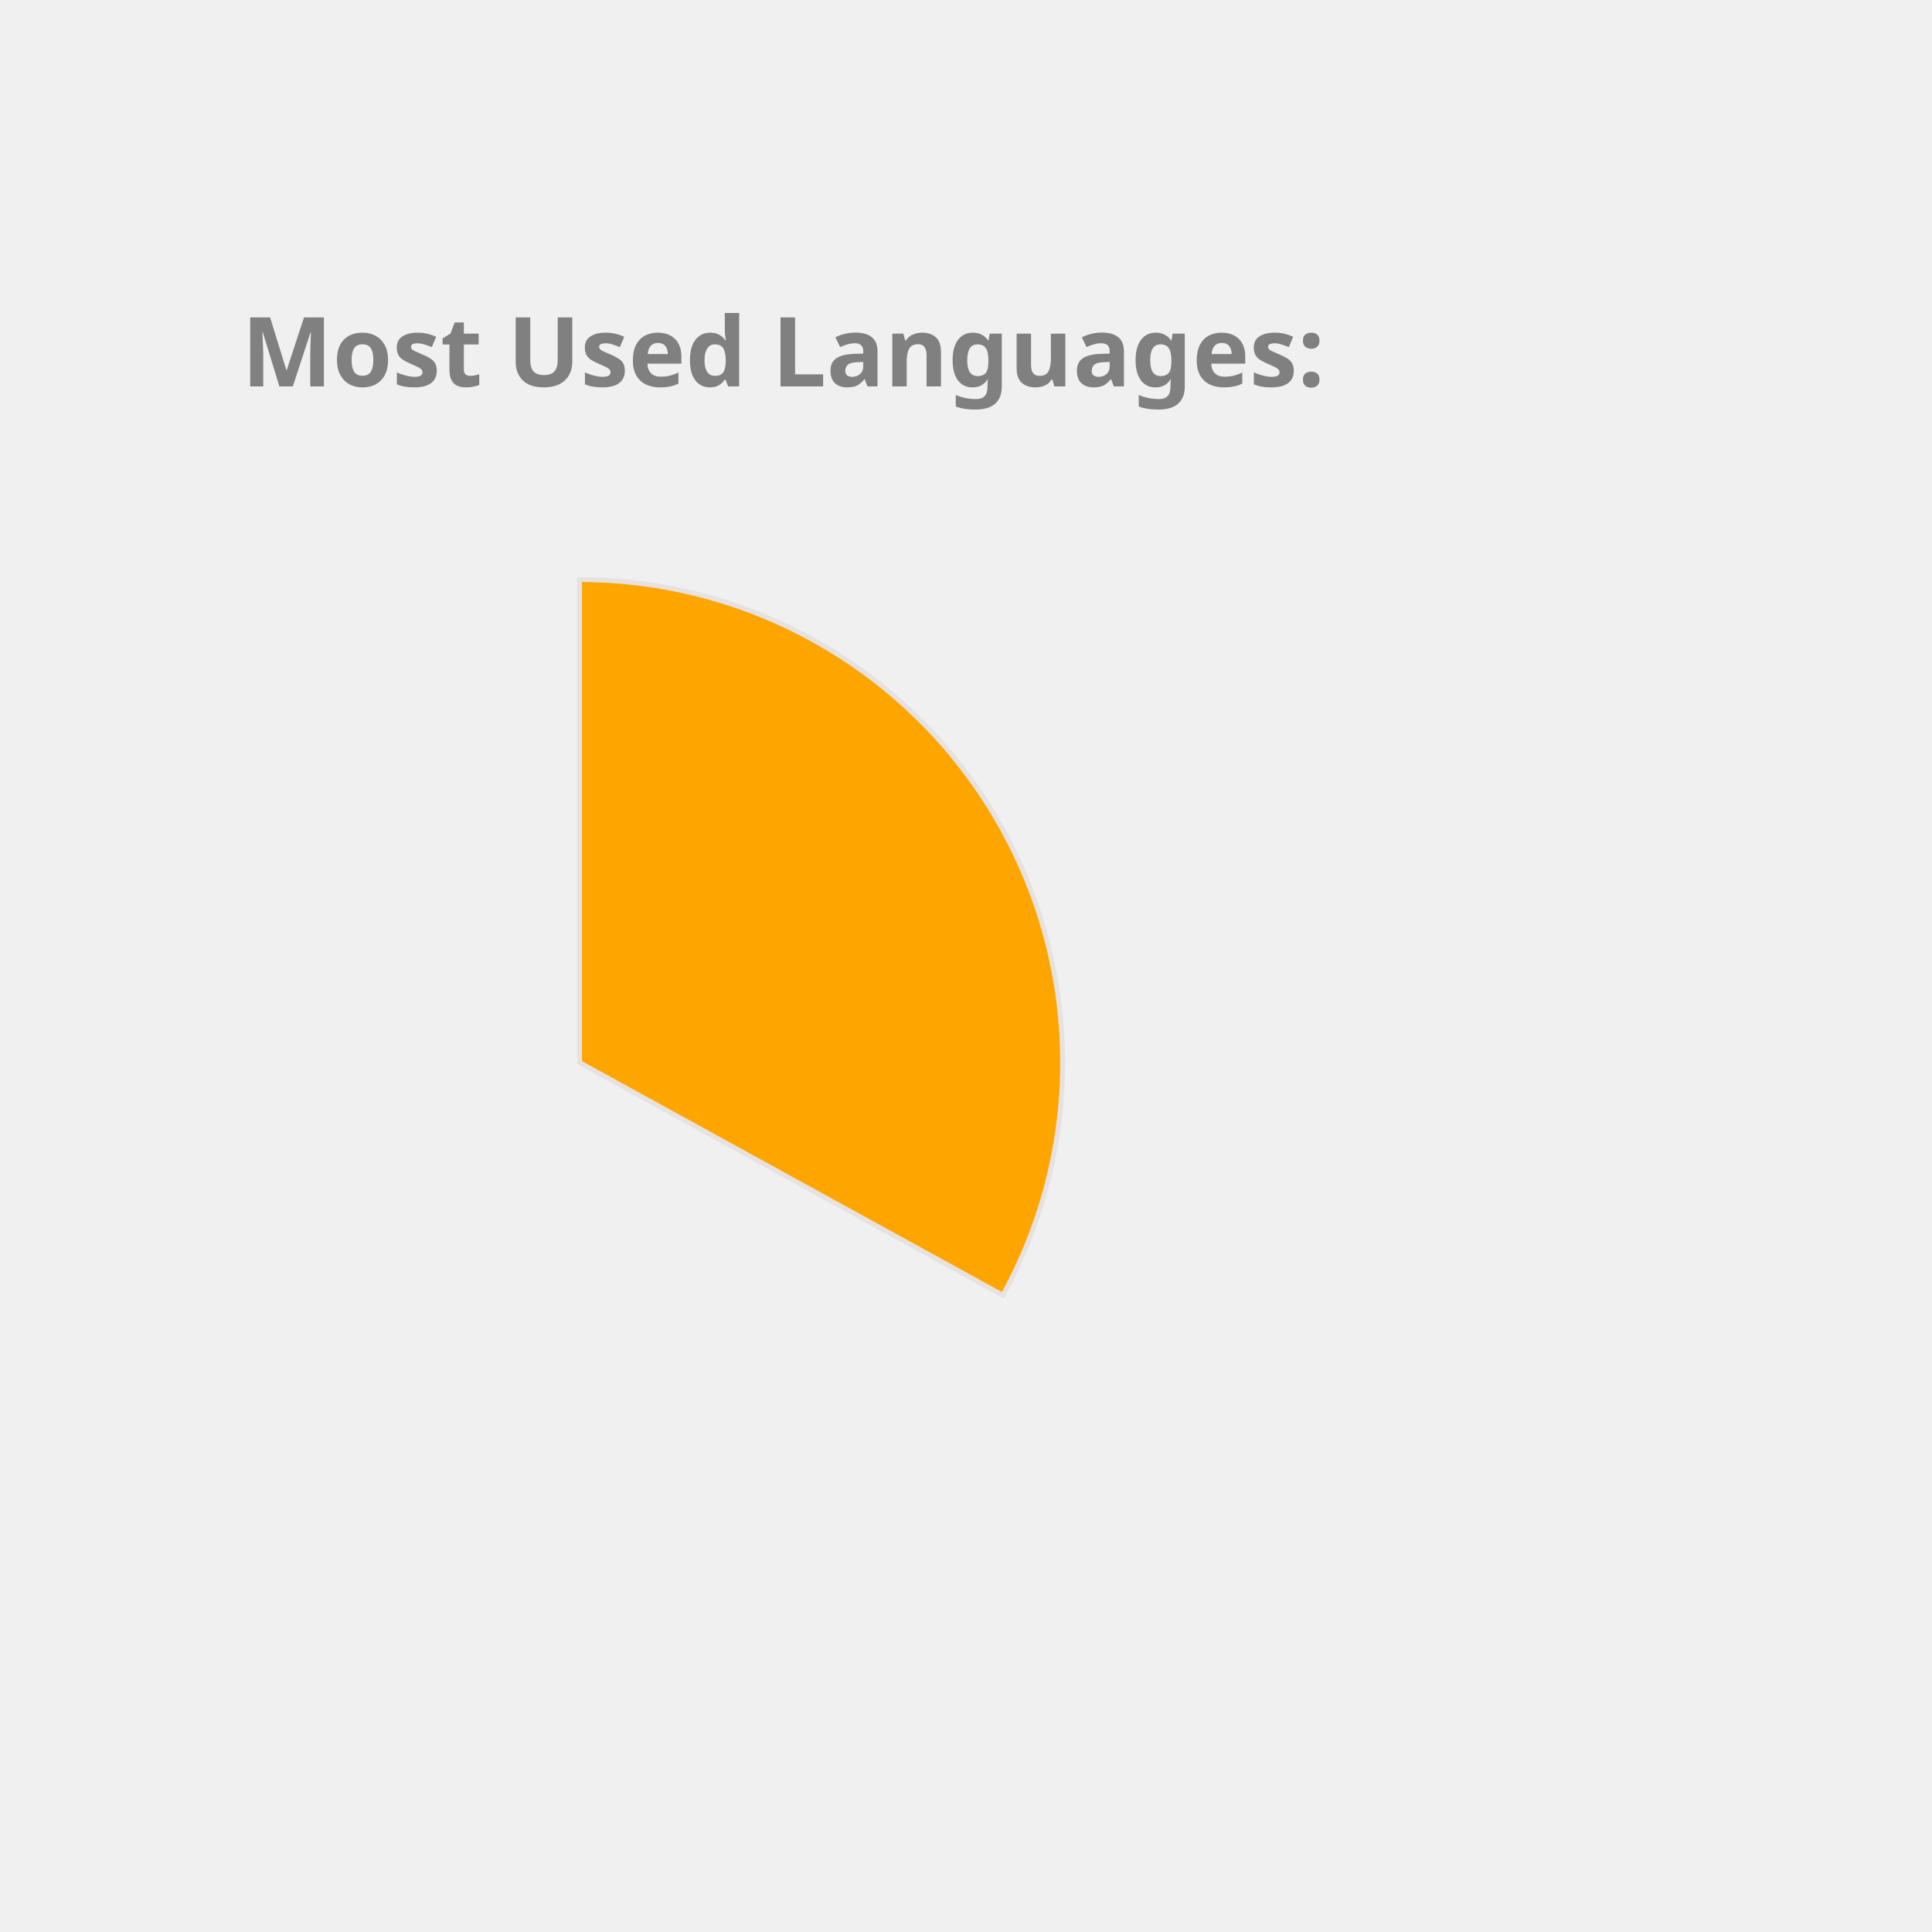
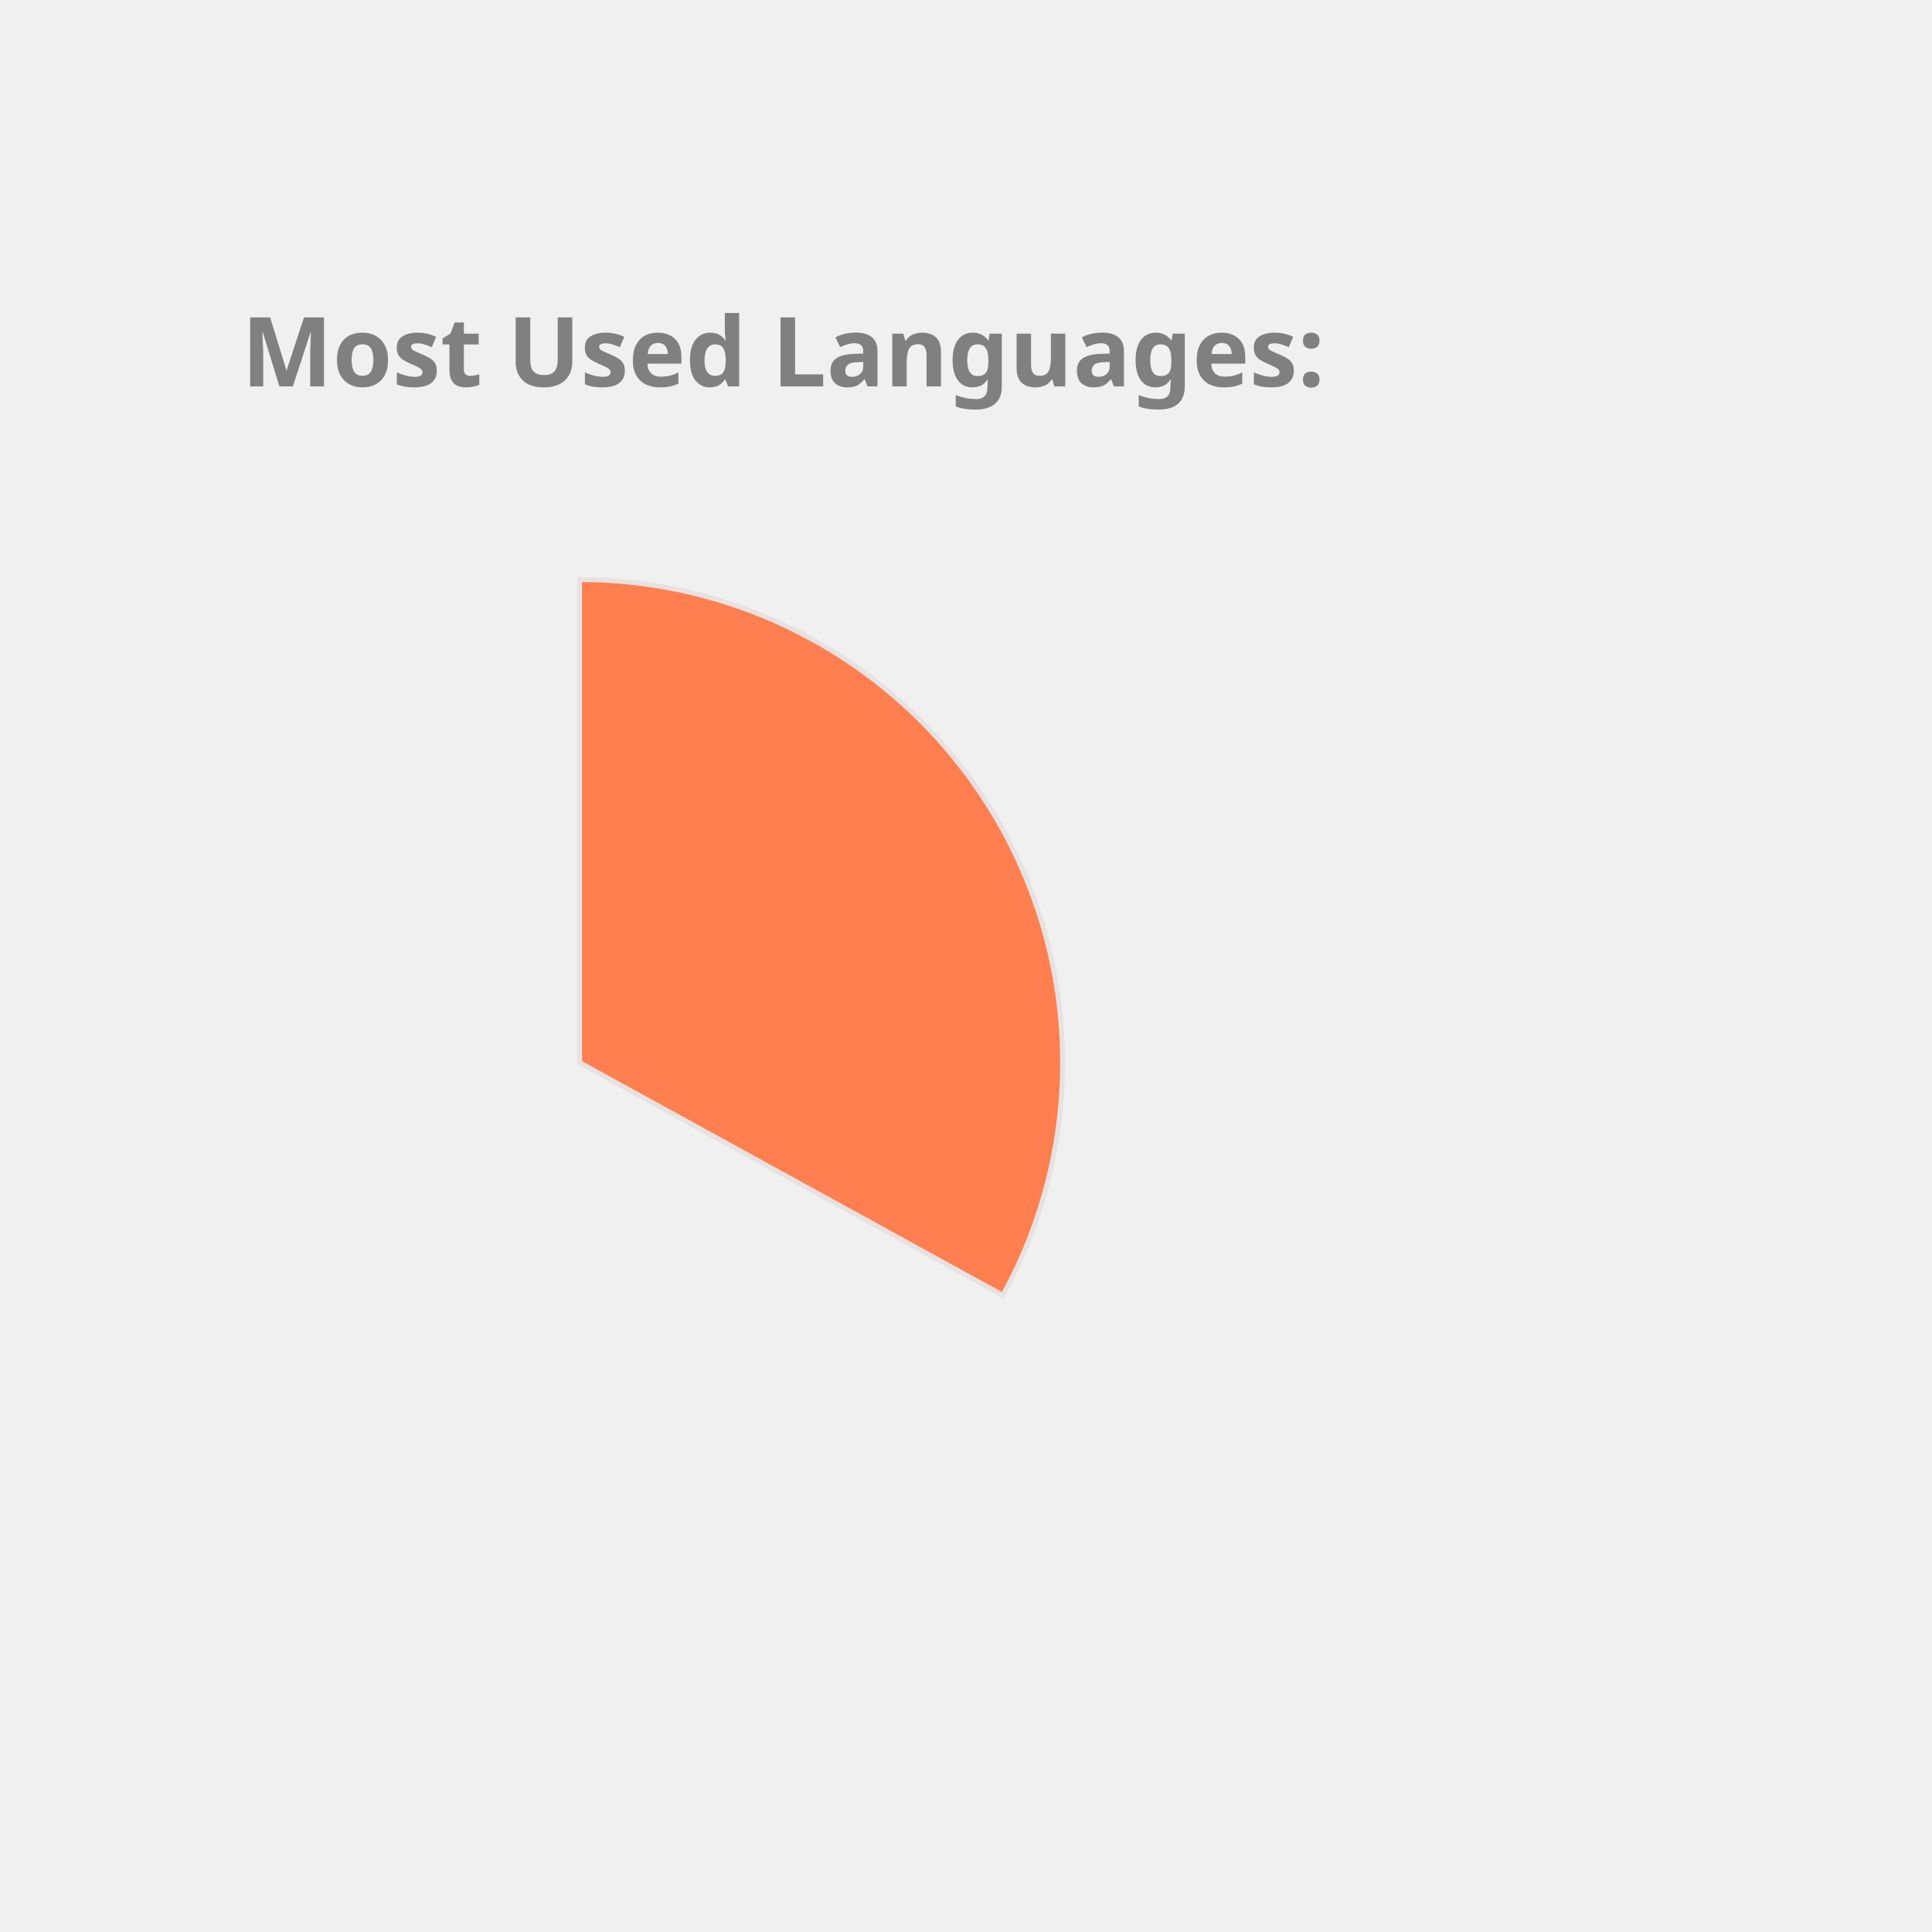
<svg xmlns="http://www.w3.org/2000/svg" height="350px" width="350px" viewBox="0 0 400 400">
  <style> 
        .label {
                font: bold 20px sans-serif;
                color: #404040;
                -webkit-text-stroke: 1px white;
        }

        path {
                stroke: #E6E2E1;
                stroke-width: 1px;
                transform: translate(60px, 100px);
        }

        .path_1 {
                animation: fadeIn 5s linear forwards;
        }

        .path_2 {
                transform: scale(0);
                animation: fadeIn 5s linear forwards 5s;
        }


        
        .path_3 {
                transform: scale(0);
                animation: fadeIn 5s linear forwards 10s;
        }


        .path_4 {
                transform: scale(0);
                animation: fadeIn 5s linear forwards 15s;
        }

        .path_5 {
                transform: scale(0);
                animation: fadeIn 5s linear forwards 20s;
        }

        .path_6 {
                transform: scale(0);
                animation: fadeIn 5s linear forwards 25s;
        }

        .path_7 {
                transform: scale(0);
                animation: fadeIn 5s linear forwards 30s;
        }

        .path_8 {
                transform: scale(0);
                animation: fadeIn 5s linear forwards 35s;
        }

        .path_9 {
                transform: scale(0);
                animation: fadeIn 5s linear forwards 40s;
        }

        .path_10 {
                transform: scale(0);
                animation: fadeIn 5s linear forwards 45s;
        }

        @keyframes fadeIn {
                0% {                        
                        transform: translate(250px, 300px) rotate(0deg) scale(0);
                        
                }
                50% {
                        transform: translate(150px, 220px) rotate(180deg) scale(0.5);
                        
                }
                
                100% {
                        transform: translate(60px, 120px) rotate(360deg) scale(1);
                        
                }
        }
        .txt_1 {
                opacity: 0;
                animation: txtShow 5s linear forwards 0s;
        }

        .txt_2 {
                opacity: 0;
                animation: txtShow 5s linear forwards 5s;
        }

        .txt_3 {
                opacity: 0;
                animation: txtShow 5s linear forwards 10s;
        }

        .txt_4 {
                opacity: 0;
                animation: txtShow 5s linear forwards 15s;
        }

        .txt_5 {
                opacity: 0;
                animation: txtShow 5s linear forwards 20s;
        }

        .txt_6 {
                opacity: 0;
                animation: txtShow 5s linear forwards 25s;
        }

        .txt_7 {
                opacity: 0;
                animation: txtShow 5s linear forwards 30s;
        }

        .txt_8 {
                opacity: 0;
                animation: txtShow 5s linear forwards 35s;
        }

        .txt_9 {
                opacity: 0;
                animation: txtShow 5s linear forwards 40s;
        }

        .txt_10 {
                opacity: 0;
                animation: txtShow 5s linear forwards 45s;
        }

        @keyframes txtShow {
                0% {                        
                        opacity: 0;
                        transform: translate(0px, 0px) scale(0);
                }
                100% {
                        opacity: 1;
                        transform: translate(0px, 0px) scale(1);
                        
                }
        }
</style>
-   <path class="path_1" d="M 60,120 L 60,20 A 100,100 0 0 1 147.631,168.175 Z" fill="Orange" stroke="#fff" stroke-width="2" />
-   <text class="txt_1" x="260" y="150" fill="Orange" stroke="Orange" stroke-width="1">C++</text>
-   <path class="path_2" d="M 60,120 L 147.631,168.175 A 100,100 0 0 1 8.018,205.428 Z" fill="Gold" stroke="#fff" stroke-width="2" />
-   <text class="txt_2" x="260" y="170" fill="Gold" stroke="Gold" stroke-width="1">JavaScript</text>
-   <path class="path_3" d="M 60,120 L 8.018,205.428 A 100,100 0 0 1 -39.667,128.159 Z" fill="DarkKhaki" stroke="#fff" stroke-width="2" />
-   <text class="txt_3" x="260" y="190" fill="DarkKhaki" stroke="DarkKhaki" stroke-width="1">Jupyter Notebook</text>
-   <path class="path_4" d="M 60,120 L -39.667,128.159 A 100,100 0 0 1 -6.131,44.989 Z" fill="LightSeaGreen" stroke="#fff" stroke-width="2" />
-   <text class="txt_4" x="260" y="210" fill="LightSeaGreen" stroke="LightSeaGreen" stroke-width="1">Java</text>
+   <path class="path_1" d="M 60,120 L 60,20 A 100,100 0 0 1 147.631,168.175 Z" fill="Coral" stroke="#fff" stroke-width="2" />
+   <text class="txt_1" x="260" y="150" fill="Coral" stroke="Coral" stroke-width="1">C++</text>
+   <path class="path_2" d="M 60,120 L 147.631,168.175 A 100,100 0 0 1 8.018,205.428 Z" fill="Orchid" stroke="#fff" stroke-width="2" />
+   <text class="txt_2" x="260" y="170" fill="Orchid" stroke="Orchid" stroke-width="1">JavaScript</text>
+   <path class="path_3" d="M 60,120 L 8.018,205.428 A 100,100 0 0 1 -39.667,128.159 Z" fill="Tan" stroke="#fff" stroke-width="2" />
+   <text class="txt_3" x="260" y="190" fill="Tan" stroke="Tan" stroke-width="1">Jupyter Notebook</text>
+   <path class="path_4" d="M 60,120 L -39.667,128.159 A 100,100 0 0 1 -6.131,44.989 Z" fill="DarkKhaki" stroke="#fff" stroke-width="2" />
+   <text class="txt_4" x="260" y="210" fill="DarkKhaki" stroke="DarkKhaki" stroke-width="1">Java</text>
  <path class="path_5" d="M 60,120 L -6.131,44.989 A 100,100 0 0 1 38.186,22.408 Z" fill="CornflowerBlue" stroke="#fff" stroke-width="2" />
  <text class="txt_5" x="260" y="230" fill="CornflowerBlue" stroke="CornflowerBlue" stroke-width="1">HTML</text>
-   <path class="path_6" d="M 60,120 L 38.186,22.408 A 100,100 0 0 1 55.603,20.097 Z" fill="Salmon" stroke="#fff" stroke-width="2" />
-   <text class="txt_6" x="260" y="250" fill="Salmon" stroke="Salmon" stroke-width="1">TypeScript</text>
+   <path class="path_6" d="M 60,120 L 38.186,22.408 A 100,100 0 0 1 55.603,20.097 Z" fill="RosyBrown" stroke="#fff" stroke-width="2" />
+   <text class="txt_6" x="260" y="250" fill="RosyBrown" stroke="RosyBrown" stroke-width="1">TypeScript</text>
  <path class="path_7" d="M 60,120 L 55.603,20.097 A 100,100 0 0 1 60,20 Z" fill="MediumAquaMarine" stroke="#fff" stroke-width="2" />
  <text class="txt_7" x="260" y="270" fill="MediumAquaMarine" stroke="MediumAquaMarine" stroke-width="1">CSS</text>
  <g class="label">
    <text x="50" y="80" fill="grey">Most Used Languages:</text>
  </g>
</svg>
